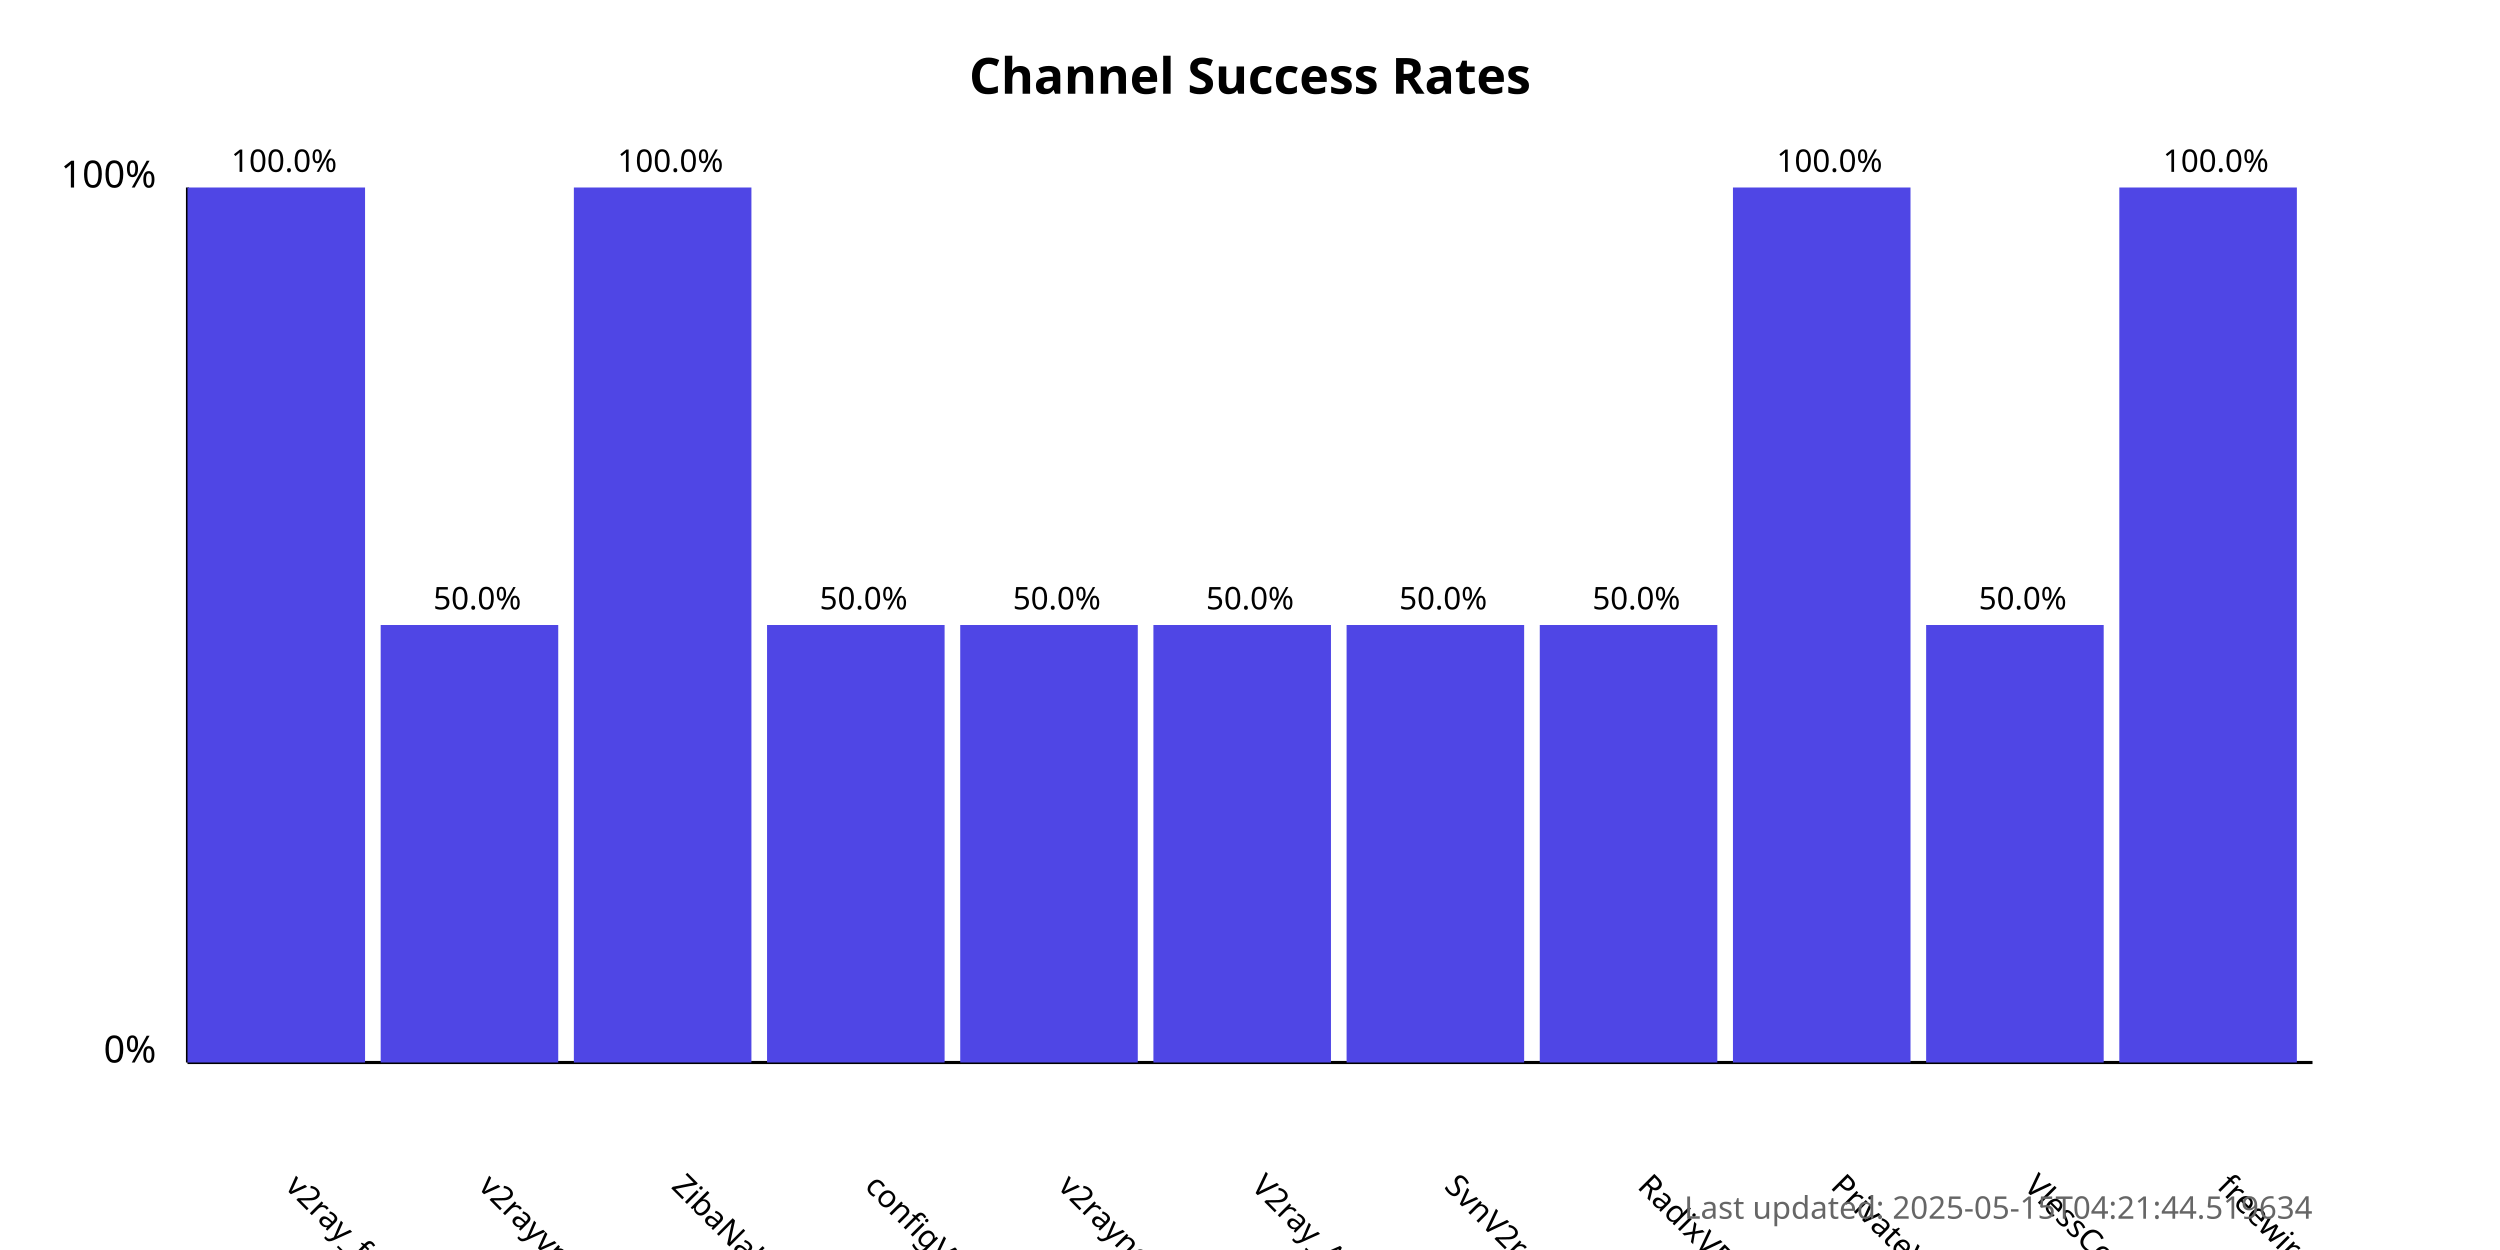
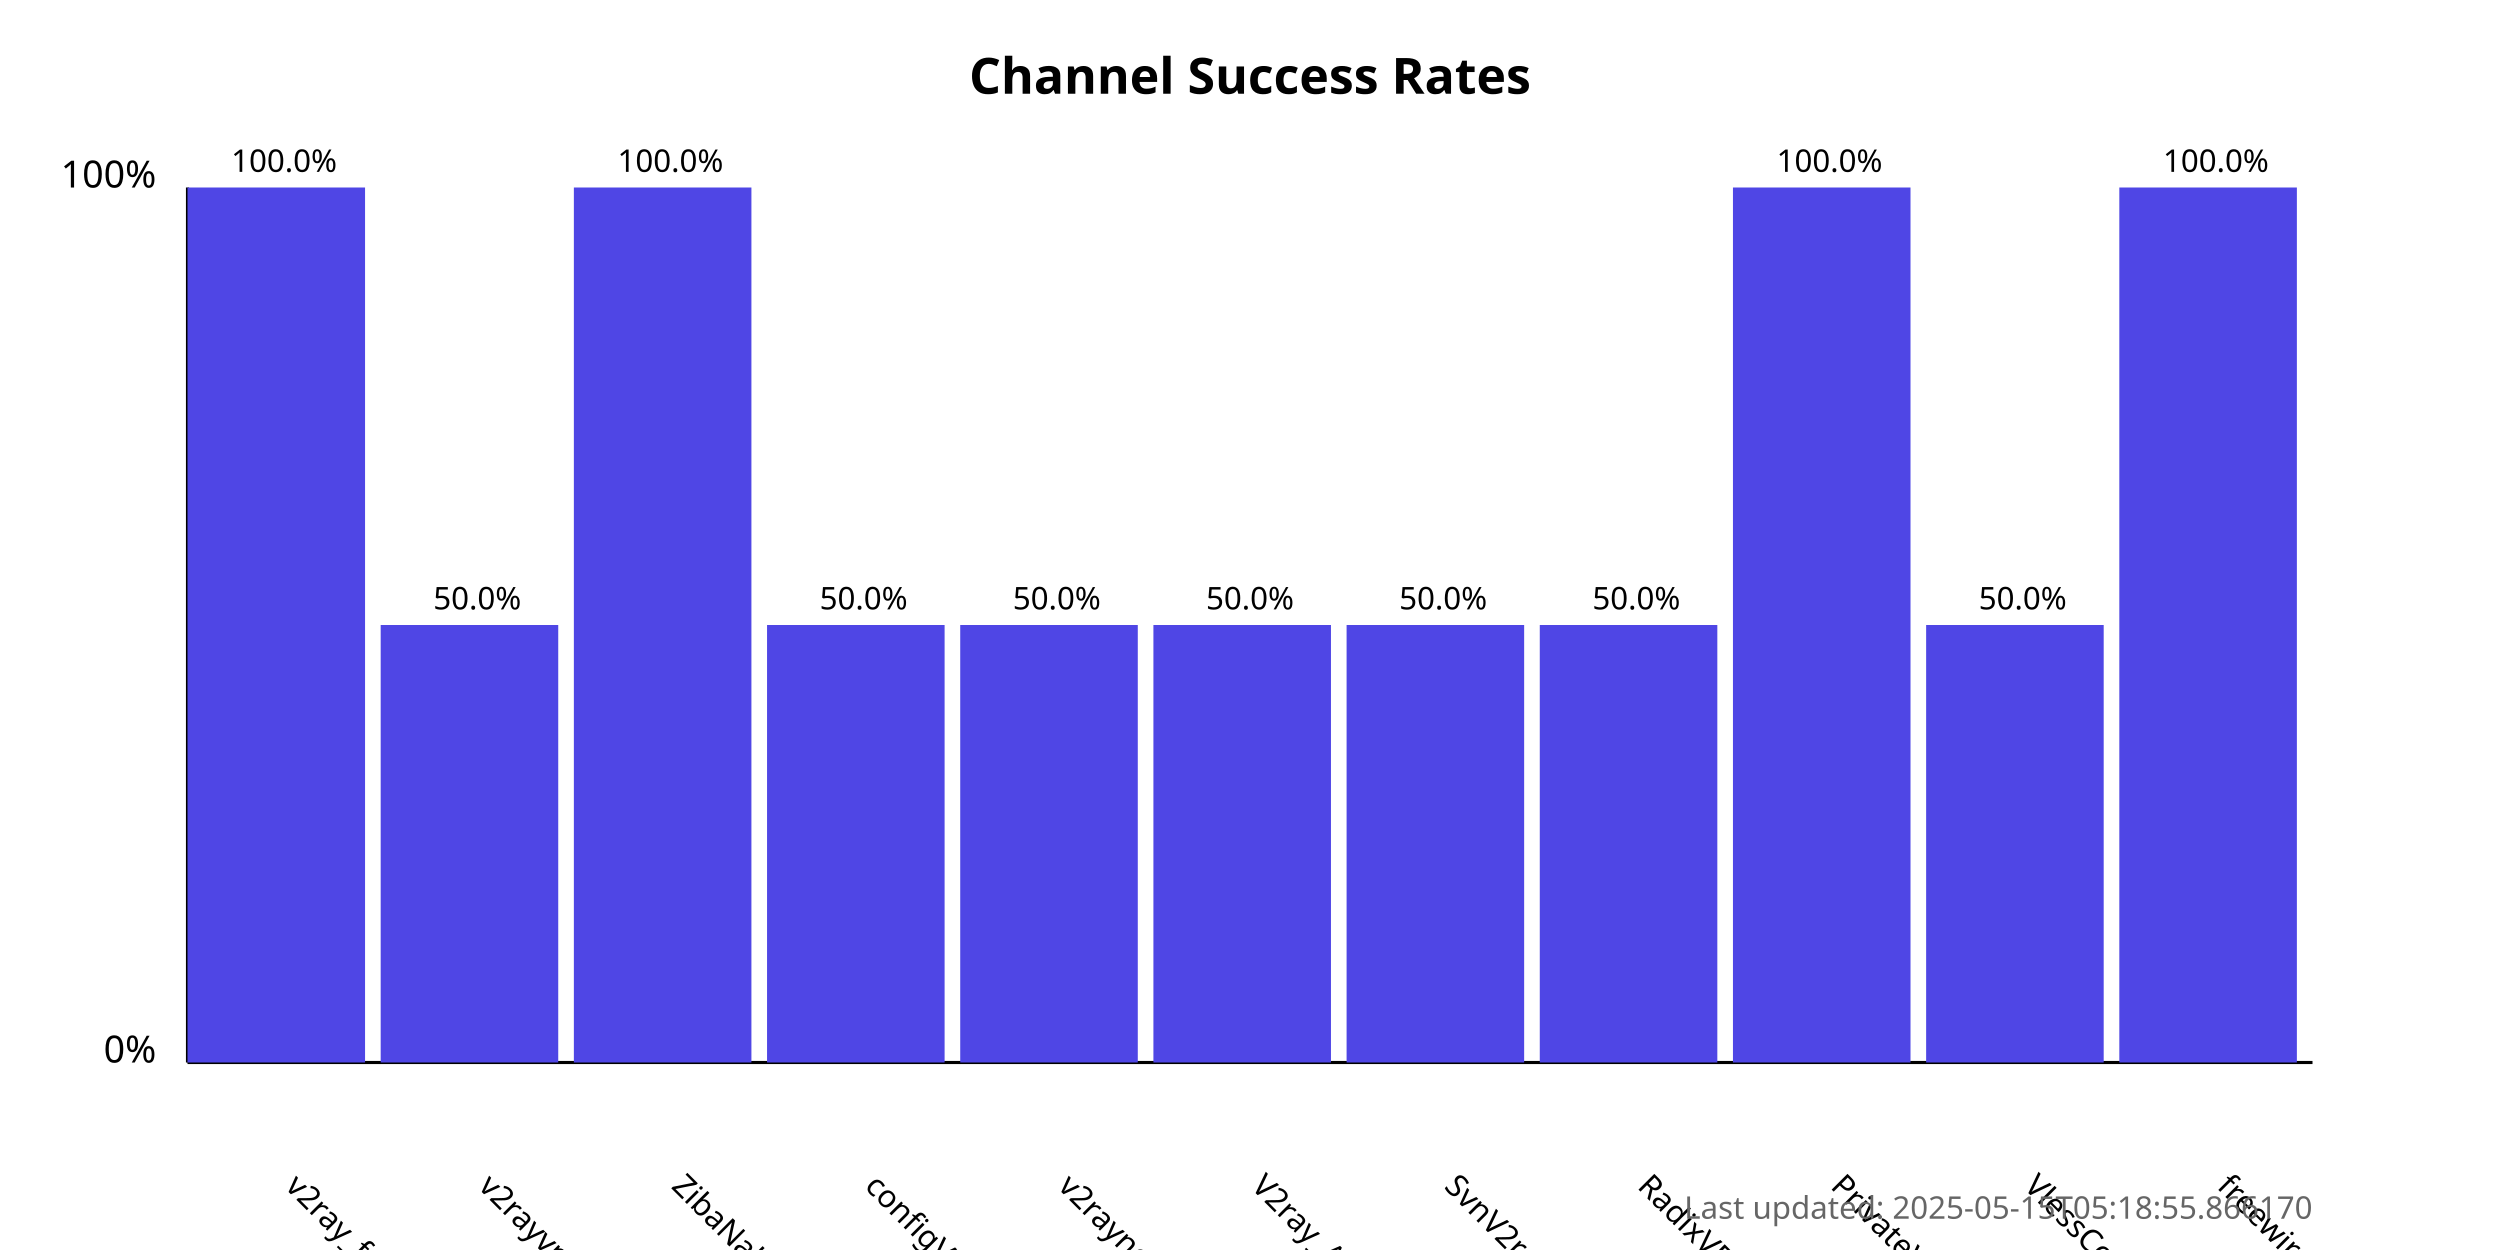
<svg xmlns="http://www.w3.org/2000/svg" width="800" height="400">
  <style>
            .chart-title { font: bold 16px sans-serif; }
            .axis-label { font: 12px sans-serif; }
            .tick-label { font: 10px sans-serif; }
            .bar { fill: #4f46e5; }
            .bar:hover { fill: #6366f1; }
            .timestamp { font: 10px sans-serif; fill: #666; }
        </style>
  <text x="400.0" y="30" text-anchor="middle" class="chart-title">
            Channel Success Rates
        </text>
  <line x1="60" y1="340" x2="60" y2="60" stroke="black" stroke-width="1" />
  <line x1="60" y1="340" x2="740" y2="340" stroke="black" stroke-width="1" />
  <text x="50" y="340" text-anchor="end" class="axis-label">0%</text>
  <text x="50" y="60" text-anchor="end" class="axis-label">100%</text>
  <g>
    <rect x="60" y="60.0" width="56.818" height="280.0" class="bar" />
    <text x="90.909" y="380" transform="rotate(45, 90.90909, 380)" text-anchor="start" class="tick-label">
                v2ray_free_conf
            </text>
    <text x="90.909" y="55.0" text-anchor="middle" class="tick-label">
                100.0%
            </text>
  </g>
  <g>
    <rect x="121.818" y="200.0" width="56.818" height="140.0" class="bar" />
    <text x="152.727" y="380" transform="rotate(45, 152.7273, 380)" text-anchor="start" class="tick-label">
                v2rayvpno
            </text>
    <text x="152.727" y="195.0" text-anchor="middle" class="tick-label">
                50.0%
            </text>
  </g>
  <g>
    <rect x="183.636" y="60.0" width="56.818" height="280.0" class="bar" />
    <text x="214.545" y="380" transform="rotate(45, 214.5455, 380)" text-anchor="start" class="tick-label">
                ZibaNabz
            </text>
    <text x="214.545" y="55.0" text-anchor="middle" class="tick-label">
                100.0%
            </text>
  </g>
  <g>
    <rect x="245.455" y="200.0" width="56.818" height="140.0" class="bar" />
    <text x="276.364" y="380" transform="rotate(45, 276.3636, 380)" text-anchor="start" class="tick-label">
                configV2rayForFree
            </text>
    <text x="276.364" y="195.0" text-anchor="middle" class="tick-label">
                50.0%
            </text>
  </g>
  <g>
    <rect x="307.273" y="200.0" width="56.818" height="140.0" class="bar" />
    <text x="338.182" y="380" transform="rotate(45, 338.1818, 380)" text-anchor="start" class="tick-label">
                v2rayngvpn
            </text>
    <text x="338.182" y="195.0" text-anchor="middle" class="tick-label">
                50.0%
            </text>
  </g>
  <g>
    <rect x="369.091" y="200.0" width="56.818" height="140.0" class="bar" />
    <text x="400.0" y="380" transform="rotate(45, 400.0, 380)" text-anchor="start" class="tick-label">
                V2ray_Alpha
            </text>
    <text x="400.0" y="195.0" text-anchor="middle" class="tick-label">
                50.0%
            </text>
  </g>
  <g>
    <rect x="430.909" y="200.0" width="56.818" height="140.0" class="bar" />
    <text x="461.818" y="380" transform="rotate(45, 461.8182, 380)" text-anchor="start" class="tick-label">
                SvnV2ray
            </text>
    <text x="461.818" y="195.0" text-anchor="middle" class="tick-label">
                50.0%
            </text>
  </g>
  <g>
    <rect x="492.727" y="200.0" width="56.818" height="140.0" class="bar" />
    <text x="523.636" y="380" transform="rotate(45, 523.6364, 380)" text-anchor="start" class="tick-label">
                RadixVPN
            </text>
    <text x="523.636" y="195.0" text-anchor="middle" class="tick-label">
                50.0%
            </text>
  </g>
  <g>
    <rect x="554.545" y="60.0" width="56.818" height="280.0" class="bar" />
    <text x="585.455" y="380" transform="rotate(45, 585.4545, 380)" text-anchor="start" class="tick-label">
                PrivateVPNs
            </text>
    <text x="585.455" y="55.0" text-anchor="middle" class="tick-label">
                100.0%
            </text>
  </g>
  <g>
    <rect x="616.364" y="200.0" width="56.818" height="140.0" class="bar" />
    <text x="647.273" y="380" transform="rotate(45, 647.2727, 380)" text-anchor="start" class="tick-label">
                VlessConfig
            </text>
    <text x="647.273" y="195.0" text-anchor="middle" class="tick-label">
                50.0%
            </text>
  </g>
  <g>
    <rect x="678.182" y="60.0" width="56.818" height="280.0" class="bar" />
    <text x="709.091" y="380" transform="rotate(45, 709.0909, 380)" text-anchor="start" class="tick-label">
                freewireguard
            </text>
    <text x="709.091" y="55.0" text-anchor="middle" class="tick-label">
                100.0%
            </text>
  </g>
  <text x="740" y="390" text-anchor="end" class="timestamp">
-             Last updated: 2025-05-15T04:21:44.519634
+             Last updated: 2025-05-15T05:18:55.866170
        </text>
</svg>
